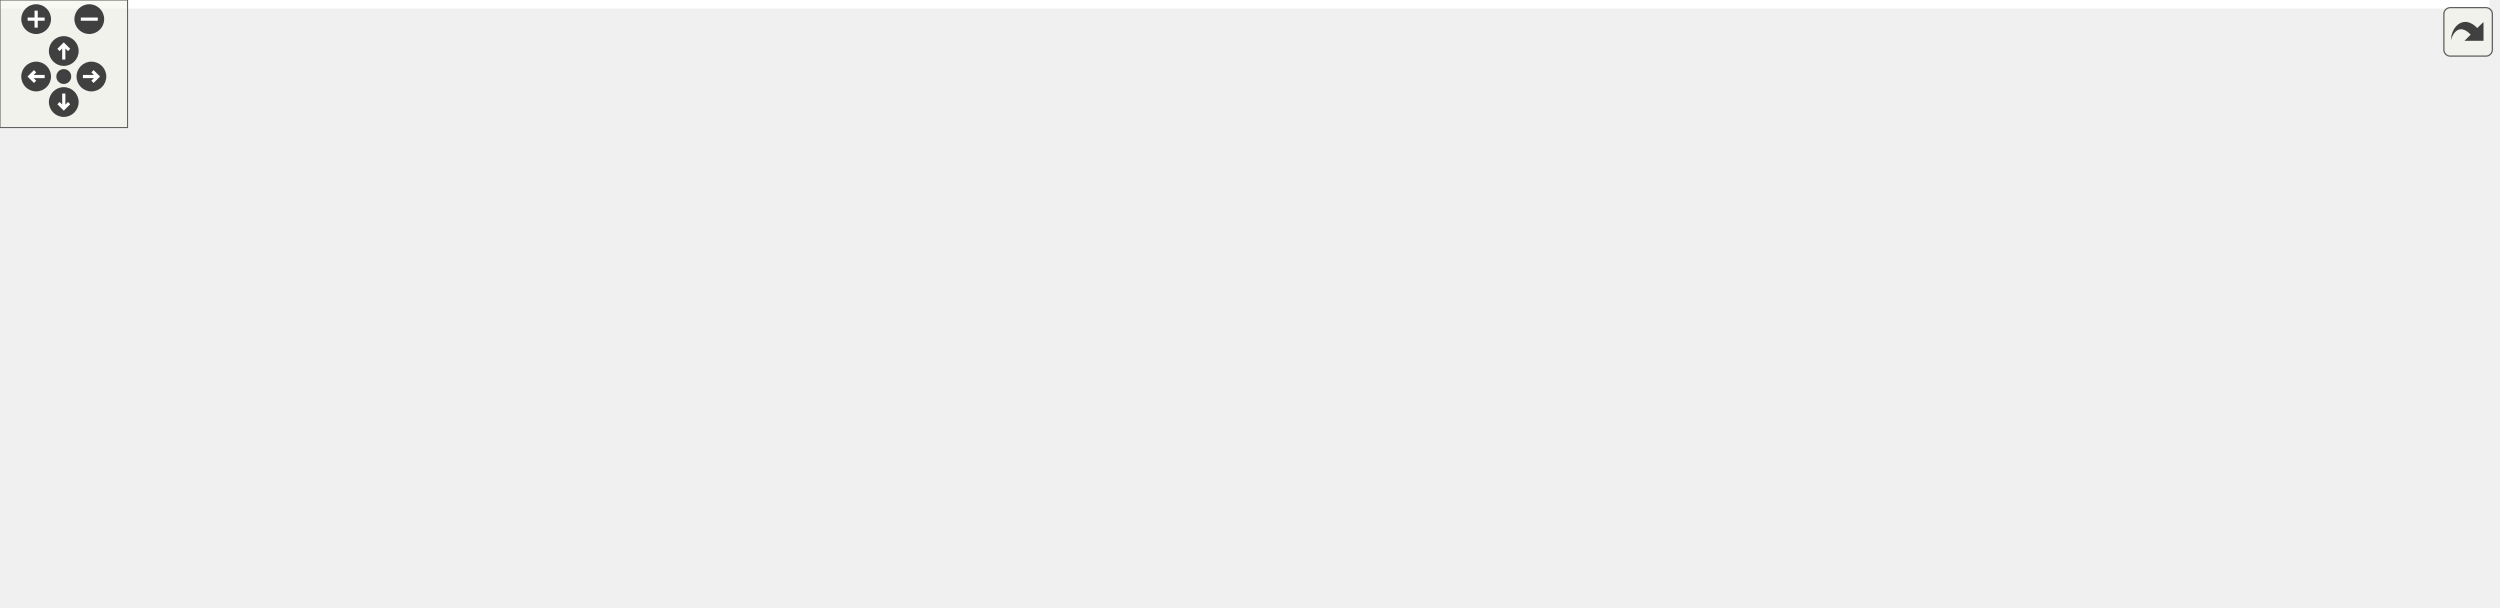
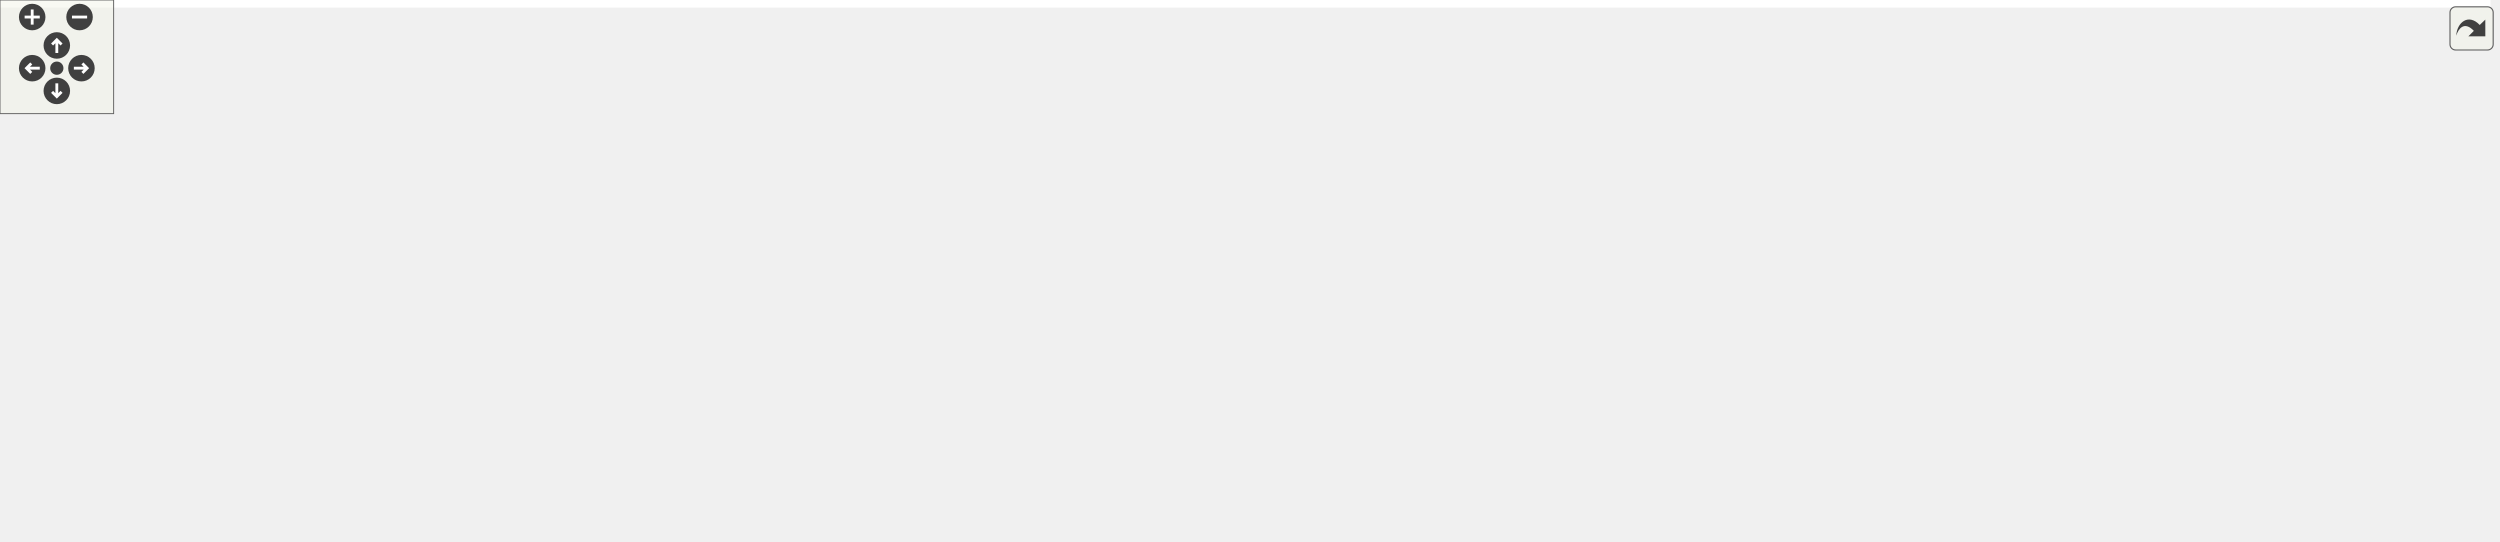
<svg xmlns="http://www.w3.org/2000/svg" xmlns:xlink="http://www.w3.org/1999/xlink" id="main" version="1.1" xml:space="preserve">
  <style type="text/css">
.edge:hover path { stroke: red; }
.edge:hover polygon { stroke: red; fill: red; }
</style>
  <defs>
    <circle id="rim" cx="0" cy="0" r="7" />
    <circle id="rim2" cx="0" cy="0" r="3.5" />
    <g id="zoomPlus">
      <use xlink:href="#rim" fill="#404040">
        <set attributeName="fill" to="#808080" begin="zoomplus.mouseover" end="zoomplus.mouseout" />
      </use>
      <path d="M-4,0h8M0,-4v8" fill="none" stroke="white" stroke-width="1.5" pointer-events="none" />
    </g>
    <g id="zoomMin">
      <use xlink:href="#rim" fill="#404040">
        <set attributeName="fill" to="#808080" begin="zoomminus.mouseover" end="zoomminus.mouseout" />
      </use>
      <path d="M-4,0h8" fill="none" stroke="white" stroke-width="1.5" pointer-events="none" />
    </g>
    <g id="dirArrow">
      <path fill="none" stroke="white" stroke-width="1.5" d="M0,-3.0v7 M-2.5,-0.5L0,-3.0L2.5,-0.5" />
    </g>
    <g id="resetDef">
      <use xlink:href="#rim2" fill="#404040">
        <set attributeName="fill" to="#808080" begin="reset.mouseover" end="reset.mouseout" />
      </use>
    </g>
  </defs>
  <svg id="graph" class="graph">
    <g id="viewport">
-       <polygon fill="white" stroke="transparent" points="-4,4 -4,-225 1171,-225 1171,4 -4,4" />
+       <polygon fill="white" stroke="transparent" points="-4,4 -4,-225 1315,-225 1315,4 -4,4" />
      <g id="node1" class="node">
        <g id="a_node1">
          <a xlink:title=" ">
-             <polygon fill="#bfbfbf" stroke="black" points="507,-190.5 507,-220.5 641,-220.5 641,-190.5 507,-190.5" />
-             <text text-anchor="start" x="515" y="-208.5" font-family="Helvetica,sans-Serif" font-size="10.00">tests/src/serverTestZMQ</text>
-             <text text-anchor="middle" x="574" y="-197.5" font-family="Helvetica,sans-Serif" font-size="10.00">_CsToApp.cpp</text>
+             <polygon fill="#bfbfbf" stroke="black" points="565,-190.5 565,-220.5 699,-220.5 699,-190.5 565,-190.5" />
+             <text text-anchor="start" x="573" y="-208.5" font-family="Helvetica,sans-Serif" font-size="10.00">tests/src/serverTestZMQ</text>
+             <text text-anchor="middle" x="632" y="-197.5" font-family="Helvetica,sans-Serif" font-size="10.00">_CsToApp.cpp</text>
          </a>
        </g>
      </g>
      <g id="node2" class="node">
        <g id="a_node2">
          <a xlink:title=" ">
            <polygon fill="white" stroke="#bfbfbf" points="75,-123.5 75,-153.5 185,-153.5 185,-123.5 75,-123.5" />
            <text text-anchor="start" x="83" y="-141.5" font-family="Helvetica,sans-Serif" font-size="10.00">boost/test/included</text>
            <text text-anchor="middle" x="130" y="-130.5" font-family="Helvetica,sans-Serif" font-size="10.00">/unit_test.hpp</text>
          </a>
        </g>
      </g>
      <g id="edge1" class="edge">
-         <path fill="none" stroke="midnightblue" d="M506.79,-197.43C432.78,-189.23 310.1,-174.4 195.13,-154.1" />
-         <polygon fill="midnightblue" stroke="midnightblue" points="195.55,-150.63 185.09,-152.32 194.32,-157.52 195.55,-150.63" />
+         <path fill="none" stroke="midnightblue" d="M564.9,-199.03C480.78,-191.67 332.03,-176.99 195.32,-154.11" />
+         <polygon fill="midnightblue" stroke="midnightblue" points="195.53,-150.59 185.08,-152.38 194.36,-157.5 195.53,-150.59" />
      </g>
      <g id="node3" class="node">
        <g id="a_node3">
          <a xlink:href="_doocs_adapter_8h.html" target="_top" xlink:title=" ">
            <polygon fill="white" stroke="black" points="392.5,-129 392.5,-148 485.5,-148 485.5,-129 392.5,-129" />
            <text text-anchor="middle" x="439" y="-136" font-family="Helvetica,sans-Serif" font-size="10.00">DoocsAdapter.h</text>
          </a>
        </g>
      </g>
      <g id="edge2" class="edge">
-         <path fill="none" stroke="midnightblue" d="M544.71,-190.4C521.23,-179.09 488.56,-163.36 465.77,-152.39" />
-         <polygon fill="midnightblue" stroke="midnightblue" points="467.2,-149.19 456.67,-148.01 464.16,-155.5 467.2,-149.19" />
+         <path fill="none" stroke="midnightblue" d="M590.12,-190.4C555.36,-178.69 506.49,-162.23 473.84,-151.23" />
+         <polygon fill="midnightblue" stroke="midnightblue" points="474.85,-147.88 464.26,-148.01 472.62,-154.52 474.85,-147.88" />
      </g>
      <g id="node5" class="node">
        <g id="a_node5">
          <a xlink:title=" ">
            <polygon fill="white" stroke="#bfbfbf" points="247,-6 247,-25 303,-25 303,-6 247,-6" />
            <text text-anchor="middle" x="275" y="-13" font-family="Helvetica,sans-Serif" font-size="10.00">eq_fct.h</text>
          </a>
        </g>
      </g>
-       <g id="edge22" class="edge">
-         <path fill="none" stroke="midnightblue" d="M506.85,-197.29C468.41,-190.67 420.68,-178.04 384,-154 336.37,-122.78 300.17,-63.83 284.11,-34.3" />
-         <polygon fill="midnightblue" stroke="midnightblue" points="287.06,-32.38 279.29,-25.17 280.87,-35.65 287.06,-32.38" />
+       <g id="edge24" class="edge">
+         <path fill="none" stroke="midnightblue" d="M564.8,-203.17C512.14,-199.35 438.85,-187.68 384,-154 335.47,-124.2 299.69,-64.59 283.92,-34.61" />
+         <polygon fill="midnightblue" stroke="midnightblue" points="286.85,-32.65 279.19,-25.33 280.61,-35.83 286.85,-32.65" />
      </g>
      <g id="node10" class="node">
        <g id="a_node10">
+           <a xlink:href="fix_missing_doocs__eq__res_8h.html" target="_top" xlink:title=" ">
+             <polygon fill="white" stroke="black" points="503.5,-123.5 503.5,-153.5 616.5,-153.5 616.5,-123.5 503.5,-123.5" />
+             <text text-anchor="start" x="511.5" y="-141.5" font-family="Helvetica,sans-Serif" font-size="10.00">fixMissingDoocs_eq</text>
+             <text text-anchor="middle" x="560" y="-130.5" font-family="Helvetica,sans-Serif" font-size="10.00">_res.h</text>
+           </a>
+         </g>
+       </g>
+       <g id="edge14" class="edge">
+         <path fill="none" stroke="midnightblue" d="M616.38,-190.4C606.66,-181.62 593.99,-170.18 583.12,-160.37" />
+         <polygon fill="midnightblue" stroke="midnightblue" points="585.36,-157.68 575.59,-153.58 580.67,-162.88 585.36,-157.68" />
+       </g>
+       <g id="node11" class="node">
+         <g id="a_node11">
          <a xlink:href="server_based_test_tools_8h.html" target="_top" xlink:title=" ">
            <polygon fill="white" stroke="black" points="203.5,-129 203.5,-148 334.5,-148 334.5,-129 203.5,-129" />
            <text text-anchor="middle" x="269" y="-136" font-family="Helvetica,sans-Serif" font-size="10.00">serverBasedTestTools.h</text>
          </a>
        </g>
      </g>
-       <g id="edge14" class="edge">
-         <path fill="none" stroke="midnightblue" d="M508.2,-190.48C451.39,-178.37 370.55,-161.14 318.94,-150.14" />
-         <polygon fill="midnightblue" stroke="midnightblue" points="319.53,-146.69 309.02,-148.03 318.07,-153.54 319.53,-146.69" />
-       </g>
-       <g id="node14" class="node">
-         <g id="a_node14">
-           <a xlink:title=" ">
-             <polygon fill="white" stroke="#bfbfbf" points="504,-123.5 504,-153.5 644,-153.5 644,-123.5 504,-123.5" />
-             <text text-anchor="start" x="512" y="-141.5" font-family="Helvetica,sans-Serif" font-size="10.00">doocs-server-test-helper</text>
-             <text text-anchor="middle" x="574" y="-130.5" font-family="Helvetica,sans-Serif" font-size="10.00">/doocsServerTestHelper.h</text>
-           </a>
-         </g>
-       </g>
-       <g id="edge19" class="edge">
-         <path fill="none" stroke="midnightblue" d="M574,-190.4C574,-182.64 574,-172.81 574,-163.86" />
-         <polygon fill="midnightblue" stroke="midnightblue" points="577.5,-163.58 574,-153.58 570.5,-163.58 577.5,-163.58" />
+       <g id="edge15" class="edge">
+         <path fill="none" stroke="midnightblue" d="M564.8,-192.56C507.46,-182.36 422.8,-167.27 349,-154 341.56,-152.66 333.74,-151.25 326.01,-149.85" />
+         <polygon fill="midnightblue" stroke="midnightblue" points="326.42,-146.37 315.95,-148.03 325.17,-153.26 326.42,-146.37" />
      </g>
      <g id="node15" class="node">
        <g id="a_node15">
          <a xlink:title=" ">
-             <polygon fill="white" stroke="#bfbfbf" points="662.5,-123.5 662.5,-153.5 799.5,-153.5 799.5,-123.5 662.5,-123.5" />
-             <text text-anchor="start" x="670.5" y="-141.5" font-family="Helvetica,sans-Serif" font-size="10.00">doocs-server-test-helper</text>
-             <text text-anchor="middle" x="731" y="-130.5" font-family="Helvetica,sans-Serif" font-size="10.00">/ThreadedDoocsServer.h</text>
+             <polygon fill="white" stroke="#bfbfbf" points="635,-123.5 635,-153.5 775,-153.5 775,-123.5 635,-123.5" />
+             <text text-anchor="start" x="643" y="-141.5" font-family="Helvetica,sans-Serif" font-size="10.00">doocs-server-test-helper</text>
+             <text text-anchor="middle" x="705" y="-130.5" font-family="Helvetica,sans-Serif" font-size="10.00">/doocsServerTestHelper.h</text>
          </a>
        </g>
      </g>
      <g id="edge20" class="edge">
-         <path fill="none" stroke="midnightblue" d="M608.07,-190.4C631.42,-180.73 662.59,-167.82 687.7,-157.43" />
-         <polygon fill="midnightblue" stroke="midnightblue" points="689.1,-160.64 697,-153.58 686.42,-154.17 689.1,-160.64" />
+         <path fill="none" stroke="midnightblue" d="M647.84,-190.4C657.69,-181.62 670.54,-170.18 681.56,-160.37" />
+         <polygon fill="midnightblue" stroke="midnightblue" points="684.05,-162.84 689.19,-153.58 679.4,-157.61 684.05,-162.84" />
      </g>
      <g id="node16" class="node">
        <g id="a_node16">
          <a xlink:title=" ">
-             <polygon fill="white" stroke="#bfbfbf" points="817.5,-129 817.5,-148 882.5,-148 882.5,-129 817.5,-129" />
-             <text text-anchor="middle" x="850" y="-136" font-family="Helvetica,sans-Serif" font-size="10.00">eq_data.h</text>
+             <polygon fill="white" stroke="#bfbfbf" points="793.5,-123.5 793.5,-153.5 930.5,-153.5 930.5,-123.5 793.5,-123.5" />
+             <text text-anchor="start" x="801.5" y="-141.5" font-family="Helvetica,sans-Serif" font-size="10.00">doocs-server-test-helper</text>
+             <text text-anchor="middle" x="862" y="-130.5" font-family="Helvetica,sans-Serif" font-size="10.00">/ThreadedDoocsServer.h</text>
          </a>
        </g>
      </g>
      <g id="edge21" class="edge">
-         <path fill="none" stroke="midnightblue" d="M641.16,-192.44C688.47,-183.38 753.09,-169.82 809,-154 811.96,-153.16 815.01,-152.23 818.05,-151.24" />
-         <polygon fill="midnightblue" stroke="midnightblue" points="819.26,-154.53 827.61,-148 817.02,-147.9 819.26,-154.53" />
+         <path fill="none" stroke="midnightblue" d="M681.62,-190.48C717.02,-180.47 764.79,-166.97 802.28,-156.38" />
+         <polygon fill="midnightblue" stroke="midnightblue" points="803.4,-159.7 812.07,-153.61 801.49,-152.96 803.4,-159.7" />
      </g>
      <g id="node17" class="node">
        <g id="a_node17">
          <a xlink:title=" ">
-             <polygon fill="white" stroke="#bfbfbf" points="901,-129 901,-148 959,-148 959,-129 901,-129" />
-             <text text-anchor="middle" x="930" y="-136" font-family="Helvetica,sans-Serif" font-size="10.00">eq_res.h</text>
-           </a>
-         </g>
-       </g>
-       <g id="edge23" class="edge">
-         <path fill="none" stroke="midnightblue" d="M641.23,-197.92C706.18,-190.6 806.94,-176.72 892,-154 894.66,-153.29 897.39,-152.46 900.11,-151.56" />
-         <polygon fill="midnightblue" stroke="midnightblue" points="901.51,-154.78 909.75,-148.12 899.15,-148.19 901.51,-154.78" />
+             <polygon fill="white" stroke="#bfbfbf" points="949,-129 949,-148 1019,-148 1019,-129 949,-129" />
+             <text text-anchor="middle" x="984" y="-136" font-family="Helvetica,sans-Serif" font-size="10.00">eq_client.h</text>
+           </a>
+         </g>
+       </g>
+       <g id="edge22" class="edge">
+         <path fill="none" stroke="midnightblue" d="M699.3,-196.54C762.11,-188.39 858.16,-174.06 940,-154 943.46,-153.15 947.05,-152.16 950.61,-151.1" />
+         <polygon fill="midnightblue" stroke="midnightblue" points="951.96,-154.35 960.45,-148.01 949.86,-147.67 951.96,-154.35" />
      </g>
      <g id="node18" class="node">
        <g id="a_node18">
          <a xlink:title=" ">
-             <polygon fill="white" stroke="#bfbfbf" points="977,-123.5 977,-153.5 1167,-153.5 1167,-123.5 977,-123.5" />
-             <text text-anchor="start" x="985" y="-141.5" font-family="Helvetica,sans-Serif" font-size="10.00">ChimeraTK/ControlSystemAdapter</text>
-             <text text-anchor="middle" x="1072" y="-130.5" font-family="Helvetica,sans-Serif" font-size="10.00">/Testing/ReferenceTestApplication.h</text>
-           </a>
-         </g>
-       </g>
-       <g id="edge24" class="edge">
-         <path fill="none" stroke="midnightblue" d="M641.31,-196.1C717.62,-186.53 846.07,-170.26 966.64,-154.17" />
-         <polygon fill="midnightblue" stroke="midnightblue" points="967.34,-157.61 976.79,-152.82 966.42,-150.67 967.34,-157.61" />
+             <polygon fill="white" stroke="#bfbfbf" points="1037.5,-129 1037.5,-148 1102.5,-148 1102.5,-129 1037.5,-129" />
+             <text text-anchor="middle" x="1070" y="-136" font-family="Helvetica,sans-Serif" font-size="10.00">eq_data.h</text>
+           </a>
+         </g>
+       </g>
+       <g id="edge23" class="edge">
+         <path fill="none" stroke="midnightblue" d="M699.31,-200.15C778.7,-194.05 914.28,-180.58 1028,-154 1031.41,-153.2 1034.93,-152.23 1038.41,-151.18" />
+         <polygon fill="midnightblue" stroke="midnightblue" points="1039.6,-154.47 1048.02,-148.04 1037.42,-147.82 1039.6,-154.47" />
+       </g>
+       <g id="node19" class="node">
+         <g id="a_node19">
+           <a xlink:title=" ">
+             <polygon fill="white" stroke="#bfbfbf" points="1121,-123.5 1121,-153.5 1311,-153.5 1311,-123.5 1121,-123.5" />
+             <text text-anchor="start" x="1129" y="-141.5" font-family="Helvetica,sans-Serif" font-size="10.00">ChimeraTK/ControlSystemAdapter</text>
+             <text text-anchor="middle" x="1216" y="-130.5" font-family="Helvetica,sans-Serif" font-size="10.00">/Testing/ReferenceTestApplication.h</text>
+           </a>
+         </g>
+       </g>
+       <g id="edge25" class="edge">
+         <path fill="none" stroke="midnightblue" d="M699.25,-198.15C790.17,-189.4 957.6,-172.71 1110.74,-154.13" />
+         <polygon fill="midnightblue" stroke="midnightblue" points="1111.3,-157.59 1120.8,-152.9 1110.45,-150.64 1111.3,-157.59" />
      </g>
      <g id="node4" class="node">
        <g id="a_node4">
          <a xlink:href="_property_base_8h.html" target="_top" xlink:title=" ">
            <polygon fill="white" stroke="black" points="546.5,-67.5 546.5,-86.5 637.5,-86.5 637.5,-67.5 546.5,-67.5" />
            <text text-anchor="middle" x="592" y="-74.5" font-family="Helvetica,sans-Serif" font-size="10.00">PropertyBase.h</text>
          </a>
        </g>
      </g>
      <g id="edge3" class="edge">
        <path fill="none" stroke="midnightblue" d="M460.92,-128.98C487.05,-118.81 530.91,-101.76 560.63,-90.2" />
        <polygon fill="midnightblue" stroke="midnightblue" points="562.07,-93.4 570.12,-86.51 559.53,-86.87 562.07,-93.4" />
      </g>
      <g id="edge9" class="edge">
        <path fill="none" stroke="midnightblue" d="M433.02,-128.71C422.88,-114.31 401.05,-85.46 377,-67 355.89,-50.8 328.76,-37.67 307.79,-28.86" />
        <polygon fill="midnightblue" stroke="midnightblue" points="308.92,-25.54 298.34,-25.01 306.28,-32.02 308.92,-25.54" />
      </g>
      <g id="node6" class="node">
        <g id="a_node6">
          <a xlink:title=" ">
            <polygon fill="white" stroke="#bfbfbf" points="695,-0.5 695,-30.5 879,-30.5 879,-0.5 695,-0.5" />
            <text text-anchor="start" x="703" y="-18.5" font-family="Helvetica,sans-Serif" font-size="10.00">ChimeraTK/ControlSystemAdapter</text>
            <text text-anchor="middle" x="787" y="-7.5" font-family="Helvetica,sans-Serif" font-size="10.00">/ControlSystemPVManager.h</text>
          </a>
        </g>
      </g>
      <g id="edge10" class="edge">
        <path fill="none" stroke="midnightblue" d="M471.54,-128.95C479.23,-126.97 487.4,-124.88 495,-123 562.39,-106.3 581.77,-110.77 647,-87 685.13,-73.1 726.35,-51.47 754.12,-35.83" />
        <polygon fill="midnightblue" stroke="midnightblue" points="756.03,-38.77 762.99,-30.78 752.57,-32.68 756.03,-38.77" />
      </g>
      <g id="node7" class="node">
        <g id="a_node7">
          <a xlink:title=" ">
            <polygon fill="white" stroke="#bfbfbf" points="897,-0.5 897,-30.5 1053,-30.5 1053,-0.5 897,-0.5" />
            <text text-anchor="start" x="905" y="-18.5" font-family="Helvetica,sans-Serif" font-size="10.00">ChimeraTK/DataConsistency</text>
            <text text-anchor="middle" x="975" y="-7.5" font-family="Helvetica,sans-Serif" font-size="10.00">Group.h</text>
          </a>
        </g>
      </g>
      <g id="edge11" class="edge">
        <path fill="none" stroke="midnightblue" d="M470.6,-128.94C478.54,-126.9 487.06,-124.79 495,-123 577.56,-104.38 599.28,-104.9 682,-87 760.79,-69.95 850.88,-47.88 910.13,-33.01" />
        <polygon fill="midnightblue" stroke="midnightblue" points="911.25,-36.34 920.09,-30.51 909.54,-29.55 911.25,-36.34" />
      </g>
      <g id="node8" class="node">
        <g id="a_node8">
          <a xlink:title=" ">
            <polygon fill="white" stroke="#bfbfbf" points="321.5,-6 321.5,-25 514.5,-25 514.5,-6 321.5,-6" />
            <text text-anchor="middle" x="418" y="-13" font-family="Helvetica,sans-Serif" font-size="10.00">ChimeraTK/OneDRegisterAccessor.h</text>
          </a>
        </g>
      </g>
      <g id="edge12" class="edge">
        <path fill="none" stroke="midnightblue" d="M437.49,-128.8C434.1,-109.26 425.82,-61.56 421.22,-35.05" />
        <polygon fill="midnightblue" stroke="midnightblue" points="424.66,-34.38 419.5,-25.12 417.76,-35.57 424.66,-34.38" />
      </g>
      <g id="node9" class="node">
        <g id="a_node9">
          <a xlink:title=" ">
            <polygon fill="white" stroke="#bfbfbf" points="533,-0.5 533,-30.5 677,-30.5 677,-0.5 533,-0.5" />
            <text text-anchor="start" x="541" y="-18.5" font-family="Helvetica,sans-Serif" font-size="10.00">ChimeraTK/ScalarRegister</text>
            <text text-anchor="middle" x="605" y="-7.5" font-family="Helvetica,sans-Serif" font-size="10.00">Accessor.h</text>
          </a>
        </g>
      </g>
      <g id="edge13" class="edge">
        <path fill="none" stroke="midnightblue" d="M450.67,-128.99C476.77,-109.97 540.45,-63.56 577.33,-36.67" />
        <polygon fill="midnightblue" stroke="midnightblue" points="579.64,-39.32 585.66,-30.6 575.51,-33.66 579.64,-39.32" />
      </g>
      <g id="edge4" class="edge">
        <path fill="none" stroke="midnightblue" d="M546.46,-71.55C490.73,-65.45 393.79,-52.69 313,-31 310.34,-30.29 307.61,-29.45 304.9,-28.56" />
        <polygon fill="midnightblue" stroke="midnightblue" points="305.85,-25.18 295.26,-25.11 303.49,-31.77 305.85,-25.18" />
      </g>
      <g id="edge5" class="edge">
        <path fill="none" stroke="midnightblue" d="M619.94,-67.48C648.82,-58.66 694.68,-44.67 731.06,-33.57" />
        <polygon fill="midnightblue" stroke="midnightblue" points="732.5,-36.79 741.04,-30.52 730.46,-30.09 732.5,-36.79" />
      </g>
      <g id="edge6" class="edge">
        <path fill="none" stroke="midnightblue" d="M637.67,-69.26C693.85,-60.93 792.42,-46.16 886.76,-31.19" />
        <polygon fill="midnightblue" stroke="midnightblue" points="887.43,-34.62 896.75,-29.6 886.33,-27.71 887.43,-34.62" />
      </g>
      <g id="edge7" class="edge">
        <path fill="none" stroke="midnightblue" d="M567.07,-67.48C536.96,-57.18 486.17,-39.81 452.36,-28.25" />
        <polygon fill="midnightblue" stroke="midnightblue" points="453.48,-24.93 442.88,-25.01 451.21,-31.56 453.48,-24.93" />
      </g>
      <g id="edge8" class="edge">
        <path fill="none" stroke="midnightblue" d="M593.86,-67.48C595.41,-60.4 597.69,-49.97 599.78,-40.39" />
        <polygon fill="midnightblue" stroke="midnightblue" points="603.22,-41.04 601.94,-30.52 596.38,-39.55 603.22,-41.04" />
      </g>
-       <g id="edge17" class="edge">
+       <g id="edge18" class="edge">
        <path fill="none" stroke="midnightblue" d="M269.43,-128.8C270.4,-109.35 272.74,-61.99 274.06,-35.4" />
        <polygon fill="midnightblue" stroke="midnightblue" points="277.57,-35.28 274.57,-25.12 270.58,-34.94 277.57,-35.28" />
      </g>
-       <g id="node11" class="node">
-         <g id="a_node11">
+       <g id="node12" class="node">
+         <g id="a_node12">
          <a xlink:href="basename_from_address_8h.html" target="_top" xlink:title=" ">
            <polygon fill="white" stroke="black" points="122,-67.5 122,-86.5 262,-86.5 262,-67.5 122,-67.5" />
            <text text-anchor="middle" x="192" y="-74.5" font-family="Helvetica,sans-Serif" font-size="10.00">basenameFromAddress.h</text>
          </a>
        </g>
      </g>
-       <g id="edge15" class="edge">
+       <g id="edge16" class="edge">
        <path fill="none" stroke="midnightblue" d="M257.97,-128.98C245.73,-119.52 225.77,-104.1 211.01,-92.69" />
        <polygon fill="midnightblue" stroke="midnightblue" points="213.06,-89.85 203.01,-86.51 208.78,-95.39 213.06,-89.85" />
      </g>
+       <g id="node14" class="node">
+         <g id="a_node14">
+           <a xlink:title=" ">
+             <polygon fill="white" stroke="#bfbfbf" points="0,-67.5 0,-86.5 104,-86.5 104,-67.5 0,-67.5" />
+             <text text-anchor="middle" x="52" y="-74.5" font-family="Helvetica,sans-Serif" font-size="10.00">boost/version.hpp</text>
+           </a>
+         </g>
+       </g>
+       <g id="edge19" class="edge">
+         <path fill="none" stroke="midnightblue" d="M237.91,-128.98C199.72,-118.5 134.83,-100.71 92.7,-89.16" />
+         <polygon fill="midnightblue" stroke="midnightblue" points="93.6,-85.78 83.03,-86.51 91.75,-92.53 93.6,-85.78" />
+       </g>
      <g id="node13" class="node">
        <g id="a_node13">
          <a xlink:title=" ">
-             <polygon fill="white" stroke="#bfbfbf" points="0,-67.5 0,-86.5 104,-86.5 104,-67.5 0,-67.5" />
-             <text text-anchor="middle" x="52" y="-74.5" font-family="Helvetica,sans-Serif" font-size="10.00">boost/version.hpp</text>
-           </a>
-         </g>
-       </g>
-       <g id="edge18" class="edge">
-         <path fill="none" stroke="midnightblue" d="M237.91,-128.98C199.72,-118.5 134.83,-100.71 92.7,-89.16" />
-         <polygon fill="midnightblue" stroke="midnightblue" points="93.6,-85.78 83.03,-86.51 91.75,-92.53 93.6,-85.78" />
-       </g>
-       <g id="node12" class="node">
-         <g id="a_node12">
-           <a xlink:title=" ">
            <polygon fill="white" stroke="#bfbfbf" points="170,-6 170,-25 214,-25 214,-6 170,-6" />
            <text text-anchor="middle" x="192" y="-13" font-family="Helvetica,sans-Serif" font-size="10.00">string</text>
          </a>
        </g>
      </g>
-       <g id="edge16" class="edge">
+       <g id="edge17" class="edge">
        <path fill="none" stroke="midnightblue" d="M192,-67.48C192,-59.08 192,-45.98 192,-35.16" />
        <polygon fill="midnightblue" stroke="midnightblue" points="195.5,-35.01 192,-25.01 188.5,-35.01 195.5,-35.01" />
      </g>
    </g>
  </svg>
  <g id="navigator" transform="translate(0 0)" fill="#404254">
    <rect fill="#f2f5e9" fill-opacity="0.5" stroke="#606060" stroke-width=".5" x="0" y="0" width="60" height="60" />
    <use id="zoomplus" xlink:href="#zoomPlus" x="17" y="9" />
    <use id="zoomminus" xlink:href="#zoomMin" x="42" y="9" />
    <use id="reset" xlink:href="#resetDef" x="30" y="36" />
    <g id="arrowUp" xlink:href="#dirArrow" transform="translate(30 24)">
      <use xlink:href="#rim" fill="#404040">
        <set attributeName="fill" to="#808080" begin="arrowUp.mouseover" end="arrowUp.mouseout" />
      </use>
      <path fill="none" stroke="white" stroke-width="1.5" d="M0,-3.0v7 M-2.5,-0.5L0,-3.0L2.5,-0.5" />
    </g>
    <g id="arrowRight" xlink:href="#dirArrow" transform="rotate(90) translate(36 -43)">
      <use xlink:href="#rim" fill="#404040">
        <set attributeName="fill" to="#808080" begin="arrowRight.mouseover" end="arrowRight.mouseout" />
      </use>
      <path fill="none" stroke="white" stroke-width="1.5" d="M0,-3.0v7 M-2.5,-0.5L0,-3.0L2.5,-0.5" />
    </g>
    <g id="arrowDown" xlink:href="#dirArrow" transform="rotate(180) translate(-30 -48)">
      <use xlink:href="#rim" fill="#404040">
        <set attributeName="fill" to="#808080" begin="arrowDown.mouseover" end="arrowDown.mouseout" />
      </use>
      <path fill="none" stroke="white" stroke-width="1.5" d="M0,-3.0v7 M-2.5,-0.5L0,-3.0L2.5,-0.5" />
    </g>
    <g id="arrowLeft" xlink:href="#dirArrow" transform="rotate(270) translate(-36 17)">
      <use xlink:href="#rim" fill="#404040">
        <set attributeName="fill" to="#808080" begin="arrowLeft.mouseover" end="arrowLeft.mouseout" />
      </use>
      <path fill="none" stroke="white" stroke-width="1.5" d="M0,-3.0v7 M-2.5,-0.5L0,-3.0L2.5,-0.5" />
    </g>
  </g>
  <svg viewBox="0 0 15 15" width="100%" height="30px" preserveAspectRatio="xMaxYMin meet">
    <g id="arrow_out" transform="scale(0.3 0.3)">
      <a xlink:href="server_test_z_m_q___cs_to_app_8cpp__incl_org.svg" target="_base">
        <rect id="button" ry="5" rx="5" y="6" x="6" height="38" width="38" fill="#f2f5e9" fill-opacity="0.5" stroke="#606060" stroke-width="1.0" />
        <path id="arrow" d="M 11.5,31.437 C 11.94,20.098 22.043,11.323 32.159,21.979 L 37.069,17.246 C 37.069,17.246 37.088,32 37.088,32 L 22.16,31.978 C 22.16,31.978 26.998,27.14 26.998,27.14 C 18.529,18.264 13.292,25.23 11.5,31.437 z" style="fill:#404040;" />
      </a>
    </g>
  </svg>
</svg>
